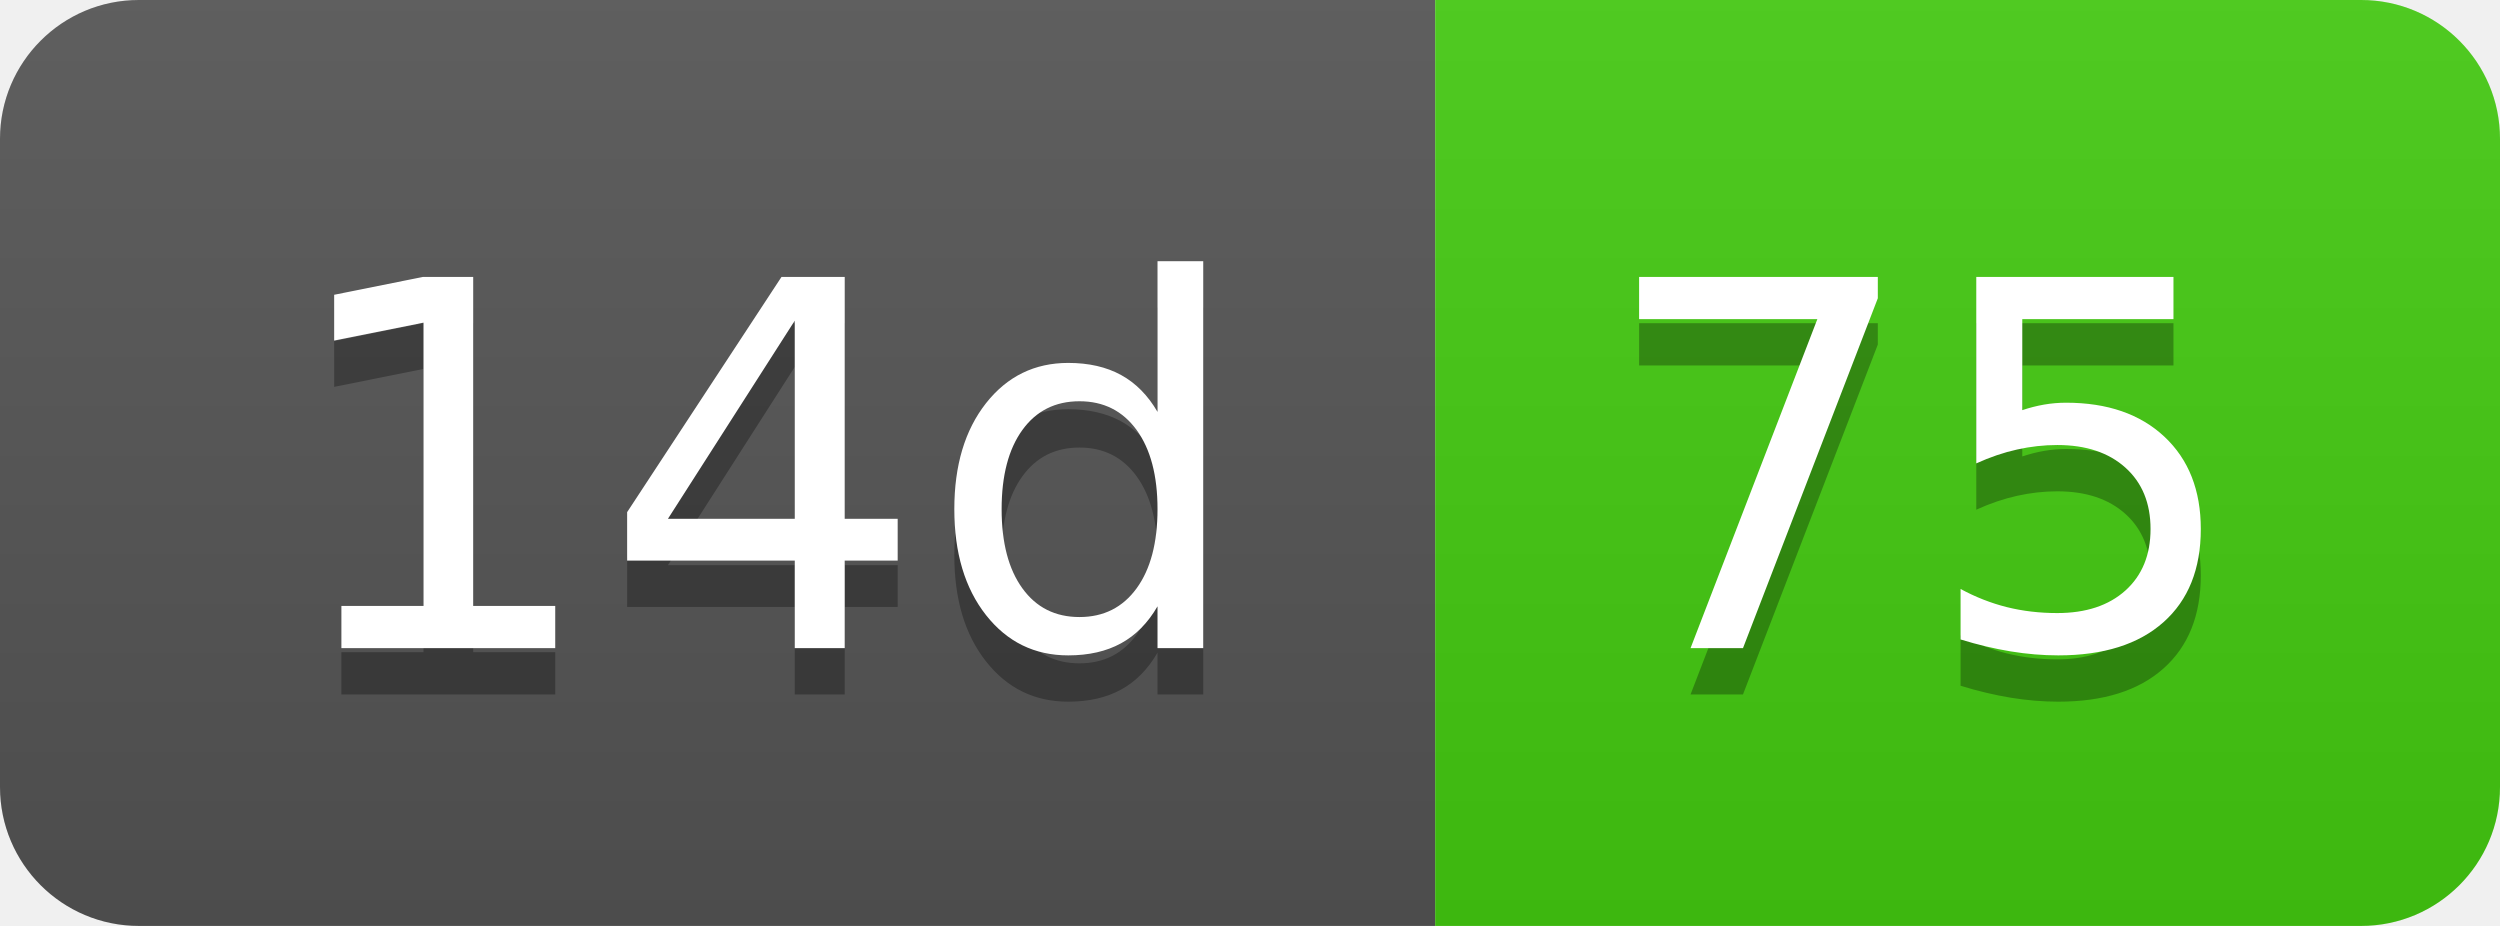
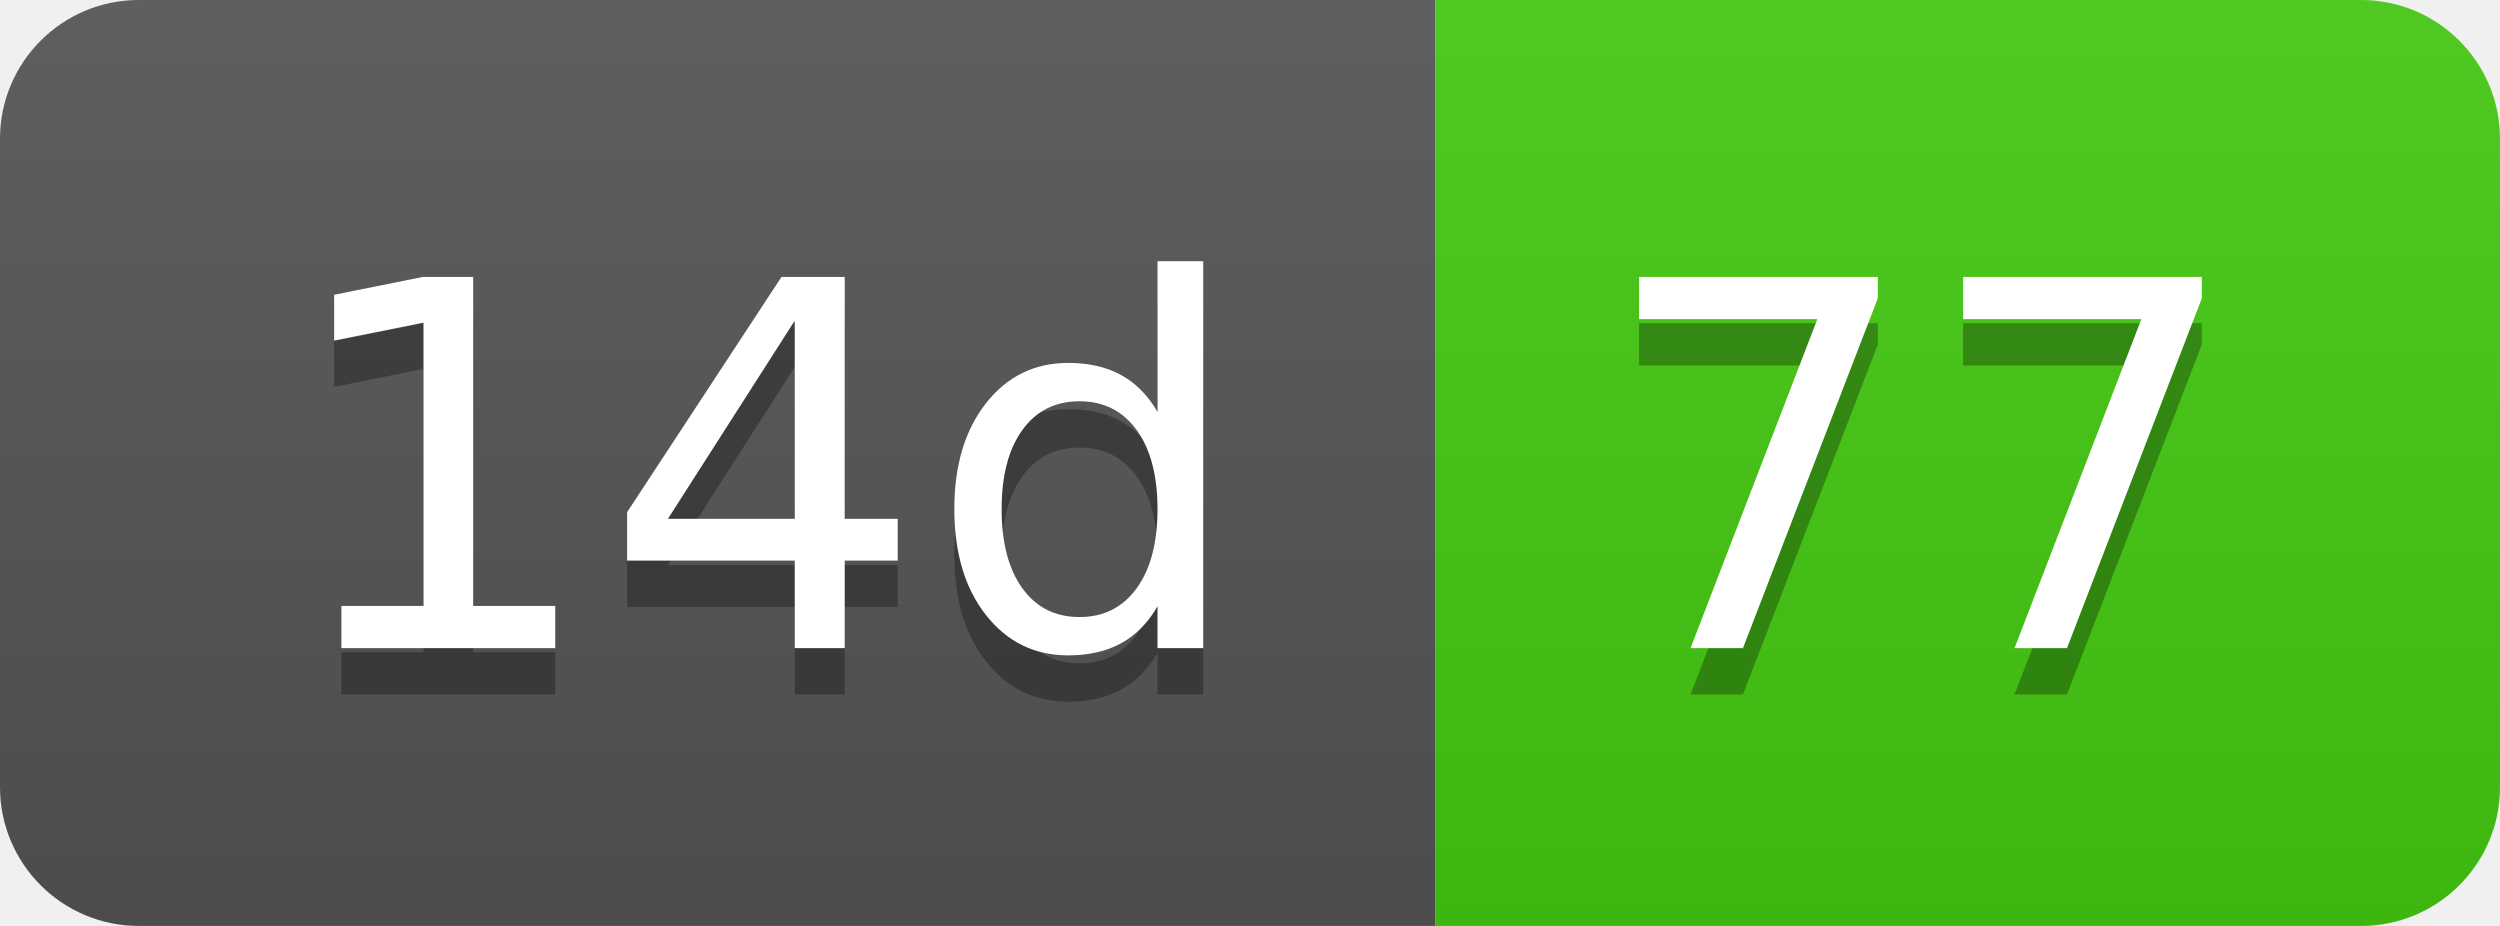
- <svg xmlns="http://www.w3.org/2000/svg" width="54" height="20" role="img" aria-label="14d: 75">
+ <svg xmlns="http://www.w3.org/2000/svg" width="54" height="20" role="img" aria-label="14d: 77">
  <linearGradient id="s" x2="0" y2="100%">
    <stop offset="0" stop-color="#bbb" stop-opacity=".1" />
    <stop offset="1" stop-opacity=".1" />
  </linearGradient>
  <clipPath id="r">
    <rect width="54" height="20" rx="3" fill="#fff" />
  </clipPath>
  <g clip-path="url(#r)">
    <rect width="31" height="20" fill="#555" />
    <rect x="31" width="23" height="20" fill="#4c1" />
    <rect width="54" height="20" fill="url(#s)" />
  </g>
  <g fill="#fff" text-anchor="middle" font-family="Verdana,Geneva,DejaVu Sans,sans-serif" text-rendering="geometricPrecision" font-size="110">
    <text aria-hidden="true" x="165" y="150" fill="#010101" fill-opacity=".3" transform="scale(.1)" textLength="210">14d</text>
    <text x="165" y="140" transform="scale(.1)" fill="#fff" textLength="210">14d</text>
-     <text aria-hidden="true" x="415" y="150" fill="#010101" fill-opacity=".3" transform="scale(.1)" textLength="130">75</text>
-     <text x="415" y="140" transform="scale(.1)" fill="#fff" textLength="130">75</text>
+     <text aria-hidden="true" x="415" y="150" fill="#010101" fill-opacity=".3" transform="scale(.1)" textLength="130">77</text>
+     <text x="415" y="140" transform="scale(.1)" fill="#fff" textLength="130">77</text>
  </g>
</svg>
